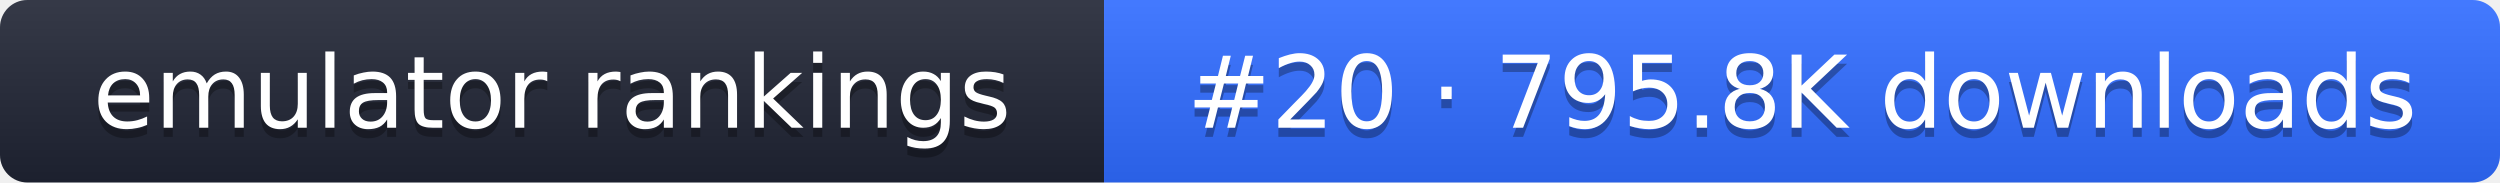
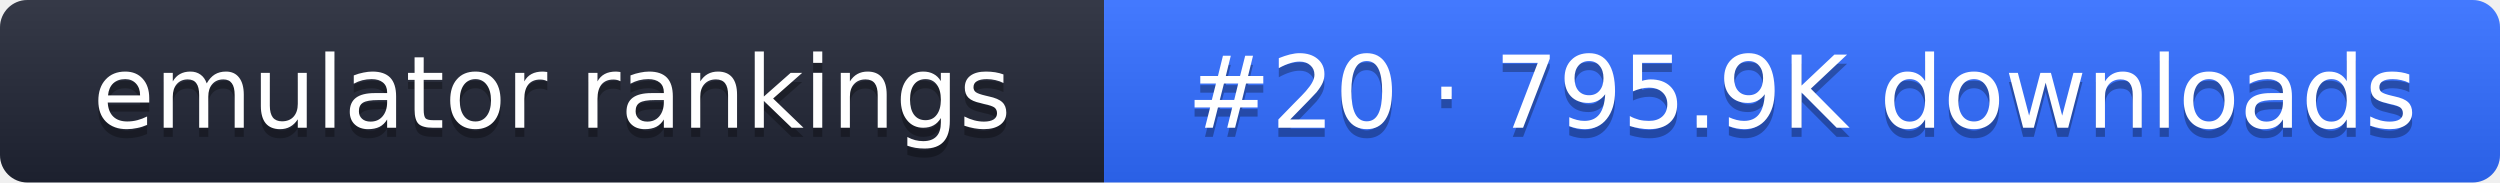
- <svg xmlns="http://www.w3.org/2000/svg" width="274" height="20" role="img" aria-label="emulator rankings: #20 · 795.8K downloads">
+ <svg xmlns="http://www.w3.org/2000/svg" width="274" height="20" role="img" aria-label="emulator rankings: #20 · 795.9K downloads">
  <linearGradient id="g" x2="0" y2="100%">
    <stop offset="0" stop-color="#fff" stop-opacity=".1" />
    <stop offset="1" stop-opacity=".1" />
  </linearGradient>
  <clipPath id="r">
    <rect width="274" height="20" rx="3" fill="#fff" />
  </clipPath>
  <g clip-path="url(#r)">
    <rect width="121" height="20" fill="#1f2433" />
    <rect x="121" width="153" height="20" fill="#2f6bff" />
    <rect width="274" height="20" fill="url(#g)" />
  </g>
  <g fill="#fff" text-anchor="middle" font-family="Verdana,DejaVu Sans,sans-serif" font-size="11">
    <text x="60.5" y="15" fill="#010101" fill-opacity=".3">emulator rankings</text>
    <text x="60.5" y="14">emulator rankings</text>
-     <text x="197.5" y="15" fill="#010101" fill-opacity=".3">#20 · 795.8K downloads</text>
-     <text x="197.5" y="14">#20 · 795.8K downloads</text>
+     <text x="197.5" y="15" fill="#010101" fill-opacity=".3">#20 · 795.9K downloads</text>
+     <text x="197.5" y="14">#20 · 795.9K downloads</text>
  </g>
</svg>
